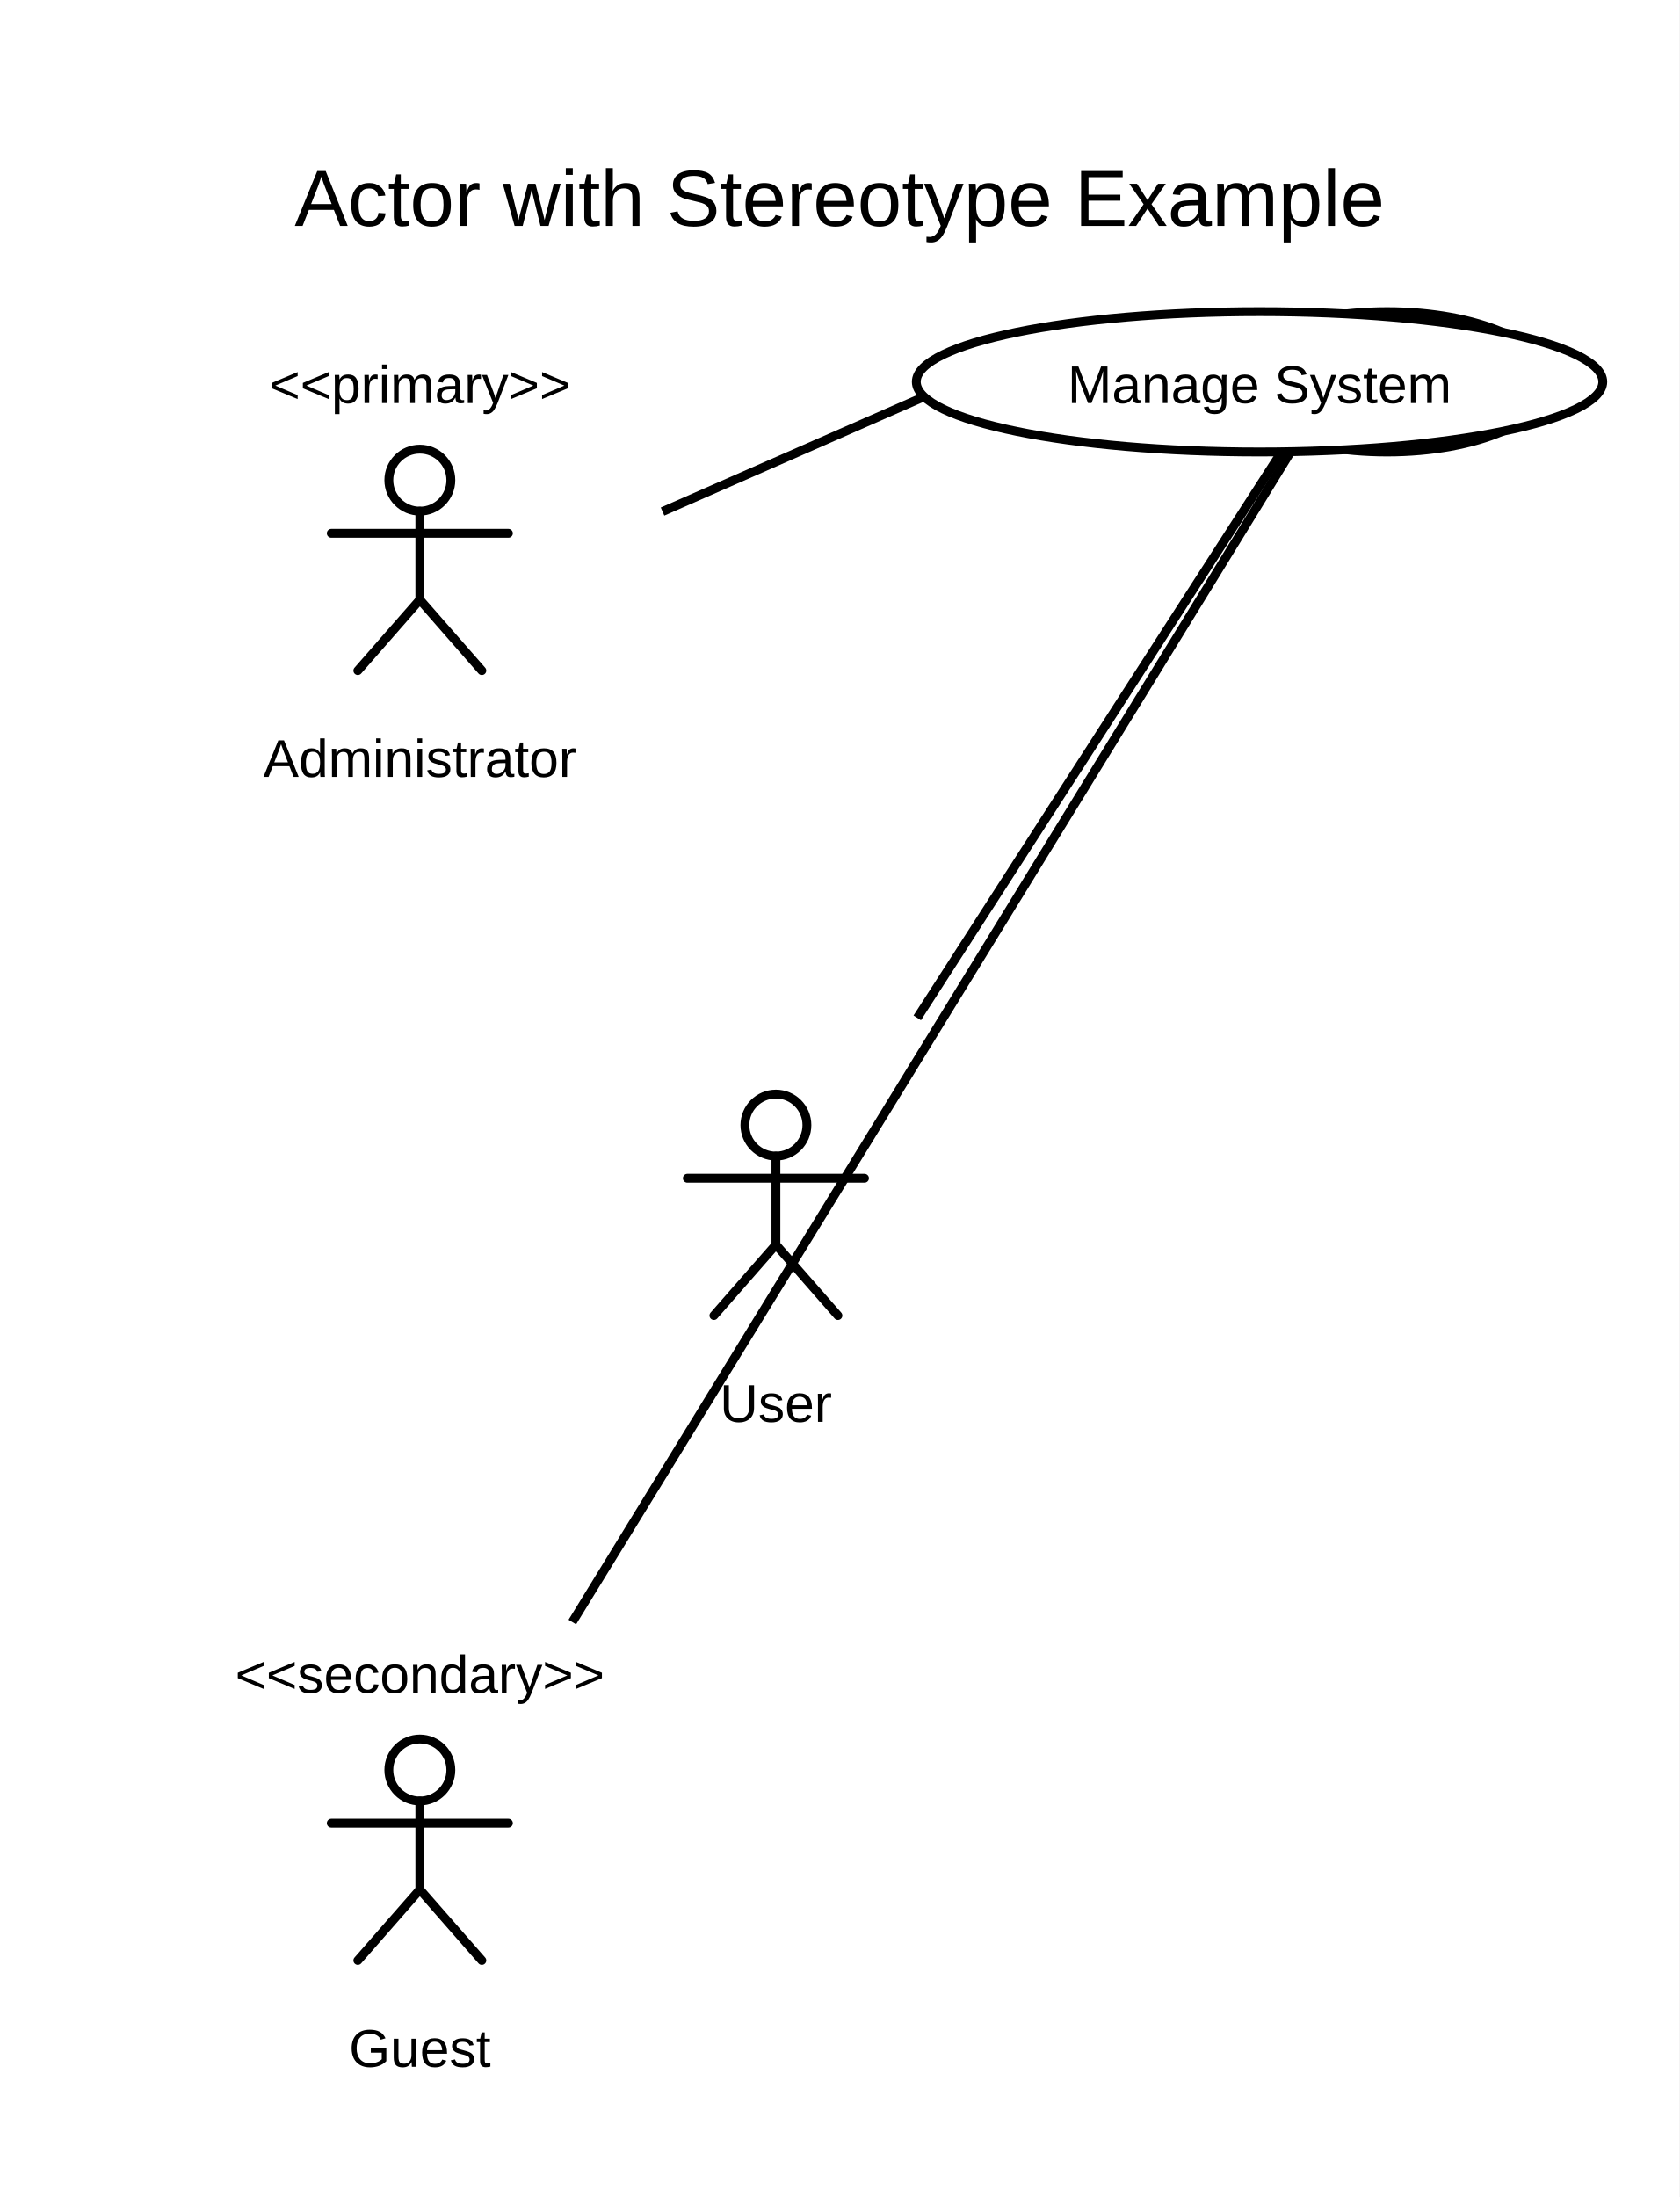
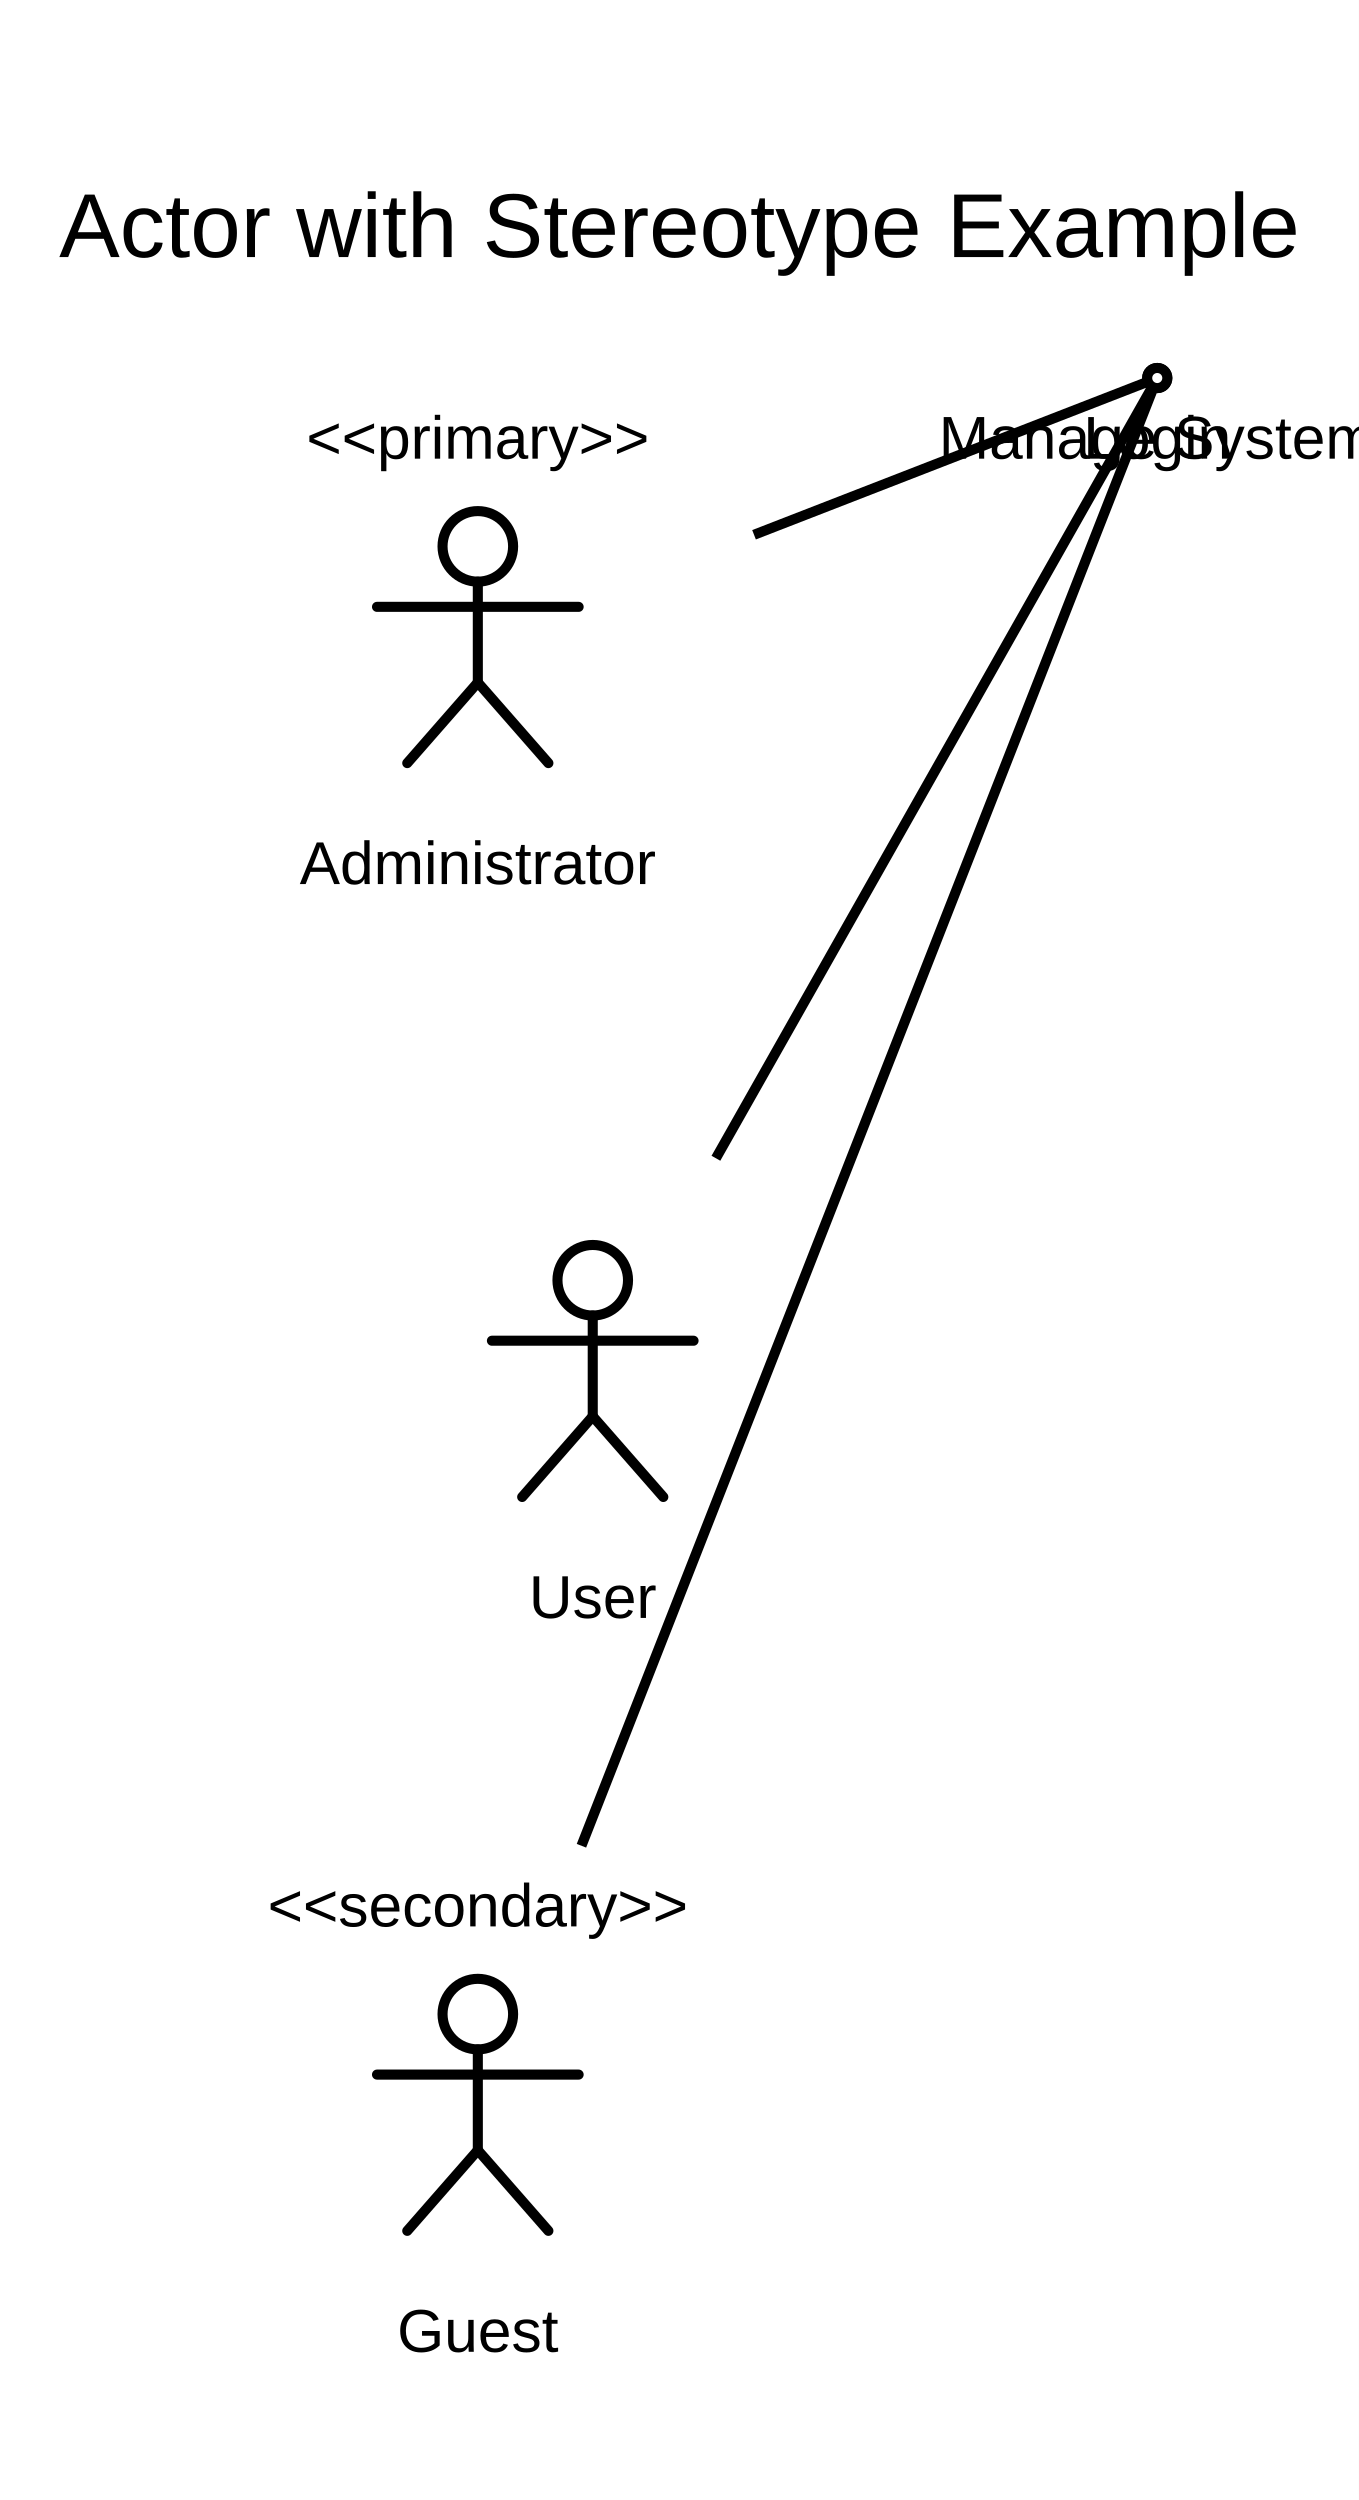
- <svg xmlns="http://www.w3.org/2000/svg" width="379.2" height="496" viewBox="0 0 379.2 496">
+ <svg xmlns="http://www.w3.org/2000/svg" width="269.6" height="496" viewBox="0 0 269.6 496">
  <rect width="100%" height="100%" fill="white" />
  <defs>
    <symbol id="uml-actor" viewBox="0 0 64 64">
      <g fill="none" stroke="#000" stroke-width="2" stroke-linecap="round" stroke-linejoin="round">
        <circle cx="32" cy="13" r="7" />
        <line x1="32" y1="20" x2="32" y2="40" />
        <line x1="12" y1="25" x2="52" y2="25" />
        <line x1="32" y1="40" x2="18" y2="56" />
        <line x1="32" y1="40" x2="46" y2="56" />
      </g>
    </symbol>
  </defs>
  <g id="__builtin__:diagram/0">
-     <text x="189.6" y="51" text-anchor="middle" font-size="18" font-family="Arial" fill="black">
-       <tspan x="189.6" dy="0">Actor with Stereotype Example</tspan>
+     <text x="134.8" y="51" text-anchor="middle" font-size="18" font-family="Arial" fill="black">
+       <tspan x="134.8" dy="0">Actor with Stereotype Example</tspan>
    </text>
  </g>
-   <line x1="207.114" y1="229.8" x2="291.352" y2="98.94" stroke="black" stroke-width="2" />
-   <line x1="149.6" y1="115.492" x2="208.668" y2="89.563" stroke="black" stroke-width="2" />
-   <line x1="129.229" y1="366.2" x2="293.009" y2="99.438" stroke="black" stroke-width="2" />
+   <line x1="142.036" y1="229.8" x2="229.6" y2="75" stroke="black" stroke-width="2" />
+   <line x1="149.6" y1="106.098" x2="229.6" y2="75" stroke="black" stroke-width="2" />
+   <line x1="115.357" y1="366.2" x2="229.6" y2="75" stroke="black" stroke-width="2" />
  <g id="uml:actor/1">
-     <svg x="143.2" y="241" width="64" height="64" viewBox="0 0 64 64" fill="black">
+     <svg x="85.6" y="241" width="64" height="64" viewBox="0 0 64 64" fill="black">
      <use href="#uml-actor" />
    </svg>
-     <text x="175.2" y="321" text-anchor="middle" font-size="12" font-family="Arial" fill="black">
-       <tspan x="175.2" dy="0">User</tspan>
+     <text x="117.6" y="321" text-anchor="middle" font-size="12" font-family="Arial" fill="black">
+       <tspan x="117.6" dy="0">User</tspan>
    </text>
  </g>
  <g id="uml:actor/2">
    <text x="94.8" y="91" text-anchor="middle" font-size="12" font-family="Arial" fill="black">
      <tspan x="94.8" dy="0">&lt;&lt;primary&gt;&gt;</tspan>
    </text>
    <svg x="62.8" y="95.4" width="64" height="64" viewBox="0 0 64 64" fill="black">
      <use href="#uml-actor" />
    </svg>
    <text x="94.8" y="175.4" text-anchor="middle" font-size="12" font-family="Arial" fill="black">
      <tspan x="94.8" dy="0">Administrator</tspan>
    </text>
  </g>
  <g id="uml:actor/3">
    <text x="94.8" y="382.2" text-anchor="middle" font-size="12" font-family="Arial" fill="black">
      <tspan x="94.8" dy="0">&lt;&lt;secondary&gt;&gt;</tspan>
    </text>
    <svg x="62.8" y="386.6" width="64" height="64" viewBox="0 0 64 64" fill="black">
      <use href="#uml-actor" />
    </svg>
    <text x="94.8" y="466.6" text-anchor="middle" font-size="12" font-family="Arial" fill="black">
      <tspan x="94.8" dy="0">Guest</tspan>
    </text>
  </g>
  <g id="uml:usecase/4">
-     <ellipse cx="313.2" cy="86.2" rx="36.77" ry="15.839" fill="white" stroke="black" stroke-width="2" />
-     <text x="313.2" y="91" text-anchor="middle" font-size="12" font-family="Arial" fill="black">
-       <tspan x="313.2" dy="0">Login</tspan>
+     <ellipse cx="229.6" cy="75" rx="2" ry="2" fill="white" stroke="black" stroke-width="2" />
+     <text x="229.6" y="91" text-anchor="middle" font-size="12" font-family="Arial" fill="black">
+       <tspan x="229.6" dy="0">Login</tspan>
    </text>
  </g>
  <g id="uml:usecase/5">
-     <ellipse cx="284.4" cy="86.2" rx="77.499" ry="15.839" fill="white" stroke="black" stroke-width="2" />
-     <text x="284.4" y="91" text-anchor="middle" font-size="12" font-family="Arial" fill="black">
-       <tspan x="284.4" dy="0">Manage System</tspan>
+     <ellipse cx="229.6" cy="75" rx="2" ry="2" fill="white" stroke="black" stroke-width="2" />
+     <text x="229.6" y="91" text-anchor="middle" font-size="12" font-family="Arial" fill="black">
+       <tspan x="229.6" dy="0">Manage System</tspan>
    </text>
  </g>
</svg>
